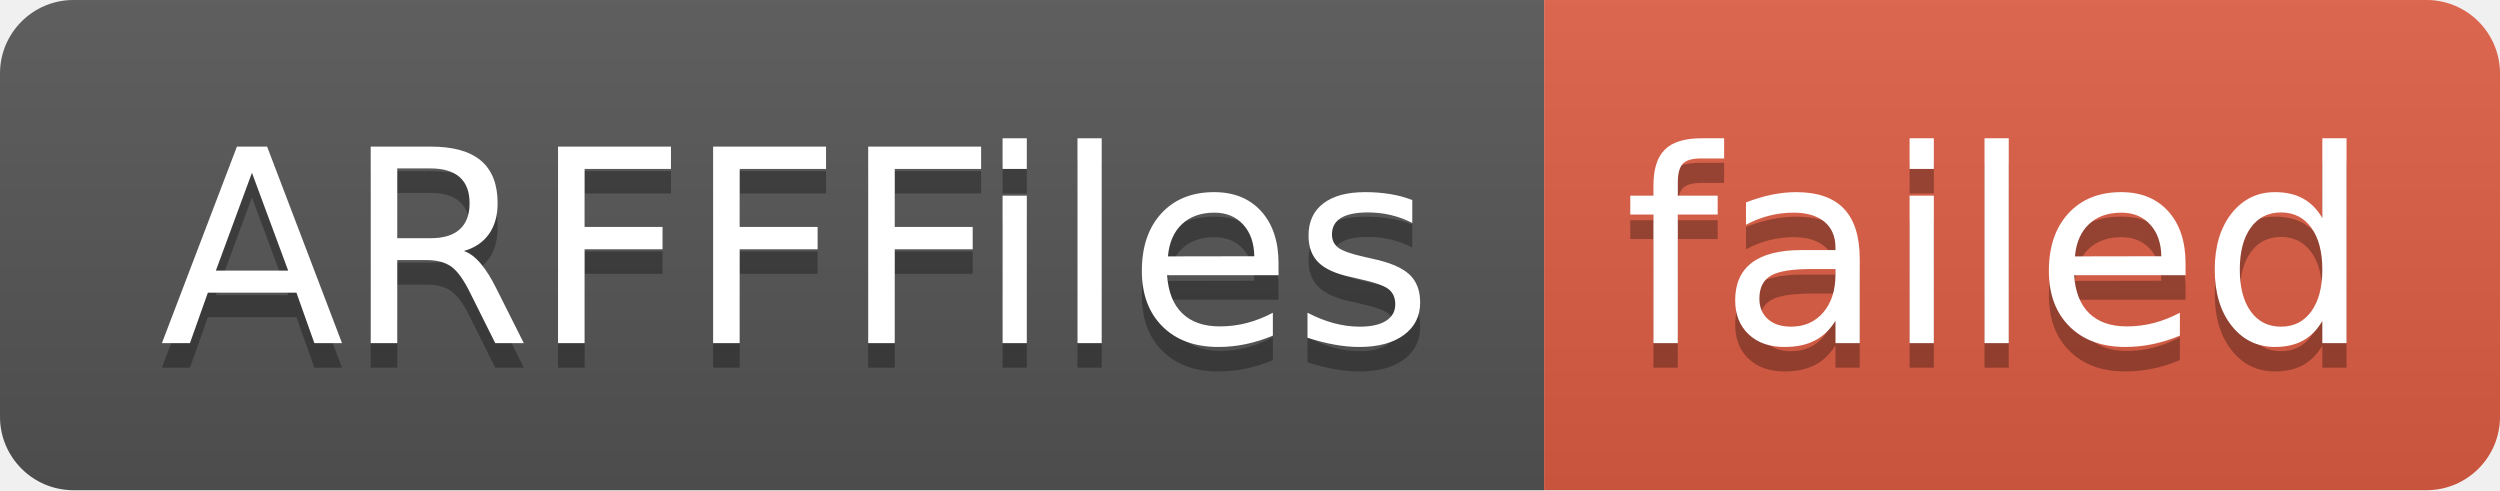
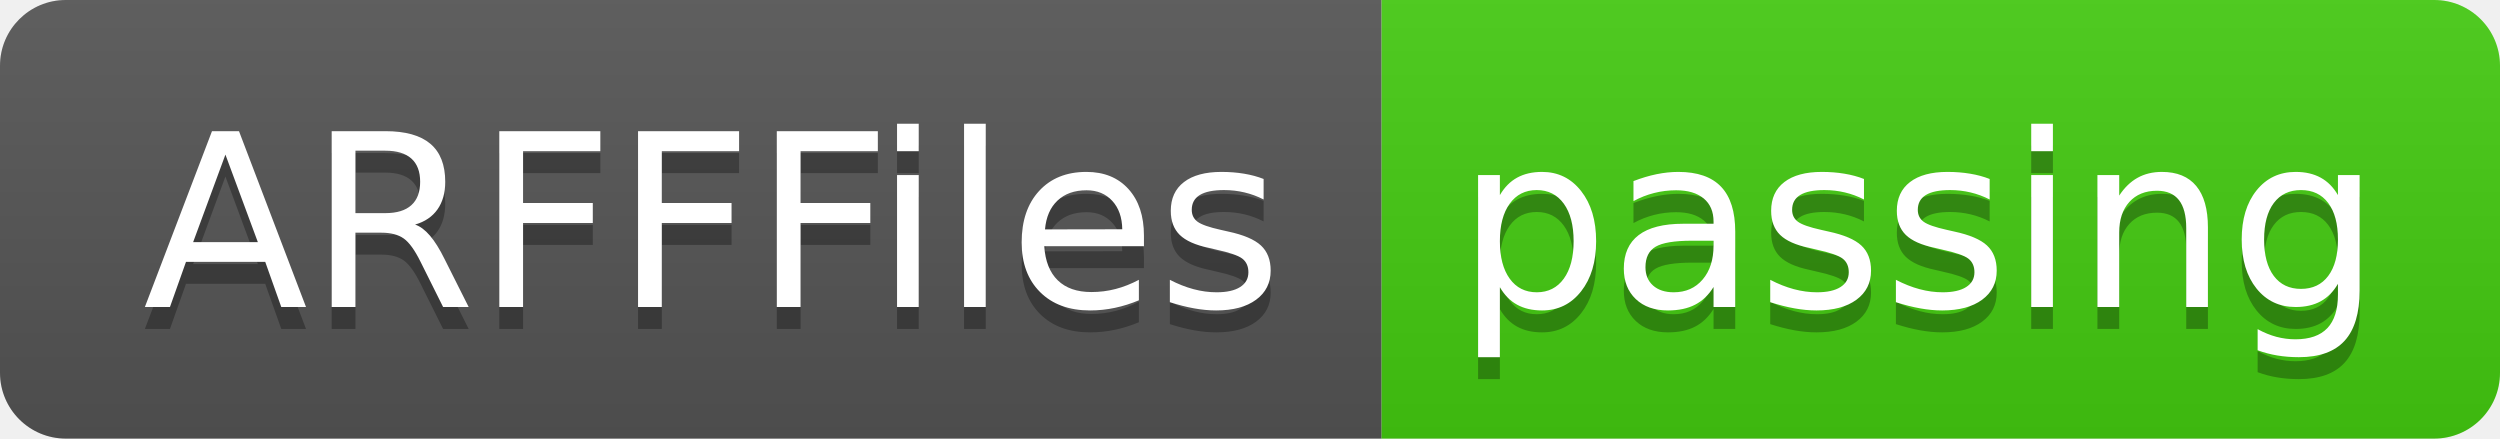
- <svg xmlns="http://www.w3.org/2000/svg" width="102" height="20" role="img" aria-label="ARFFFiles: failed">
+ <svg xmlns="http://www.w3.org/2000/svg" width="114" height="20" role="img" aria-label="ARFFFiles: passing">
  <linearGradient id="s" x2="0" y2="100%">
    <stop offset="0" stop-color="#bbb" stop-opacity=".1" />
    <stop offset="1" stop-opacity=".1" />
  </linearGradient>
  <clipPath id="r">
-     <rect width="102" height="20" rx="3" fill="#fff" />
+     <rect width="114" height="20" rx="3" fill="#fff" />
  </clipPath>
  <g clip-path="url(#r)">
    <rect width="63" height="20" fill="#555" />
-     <rect x="63" width="39" height="20" fill="#e05d44" />
-     <rect width="102" height="20" fill="url(#s)" />
+     <rect x="63" width="51" height="20" fill="#4c1" />
+     <rect width="114" height="20" fill="url(#s)" />
  </g>
  <g fill="#fff" text-anchor="middle" font-family="Verdana,Geneva,DejaVu Sans,sans-serif" text-rendering="geometricPrecision" font-size="110">
    <text aria-hidden="true" x="325" y="150" fill="#010101" fill-opacity=".3" transform="scale(.1)" textLength="530">ARFFFiles</text>
    <text x="325" y="140" transform="scale(.1)" fill="#fff" textLength="530">ARFFFiles</text>
-     <text aria-hidden="true" x="815" y="150" fill="#010101" fill-opacity=".3" transform="scale(.1)" textLength="290">failed</text>
-     <text x="815" y="140" transform="scale(.1)" fill="#fff" textLength="290">failed</text>
+     <text aria-hidden="true" x="875" y="150" fill="#010101" fill-opacity=".3" transform="scale(.1)" textLength="410">passing</text>
+     <text x="875" y="140" transform="scale(.1)" fill="#fff" textLength="410">passing</text>
  </g>
</svg>
